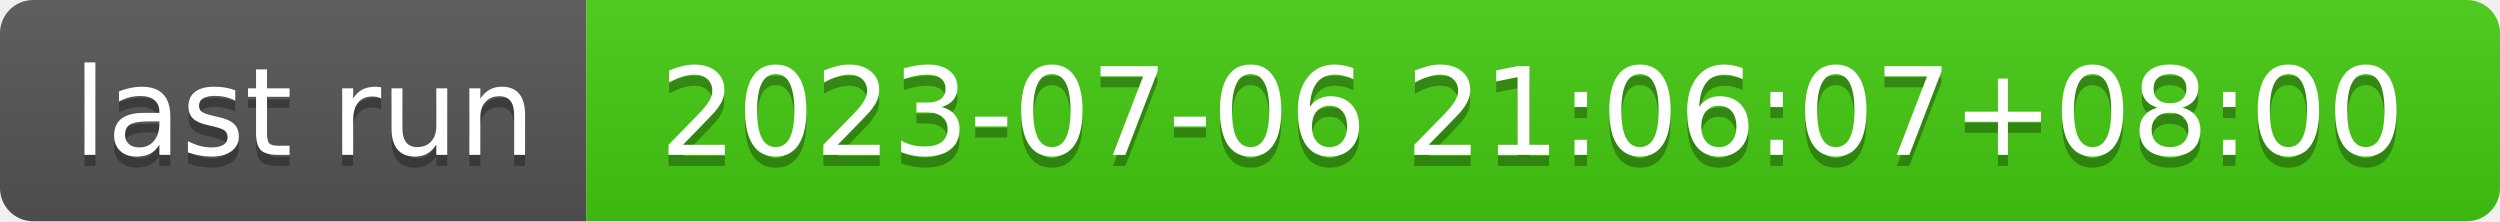
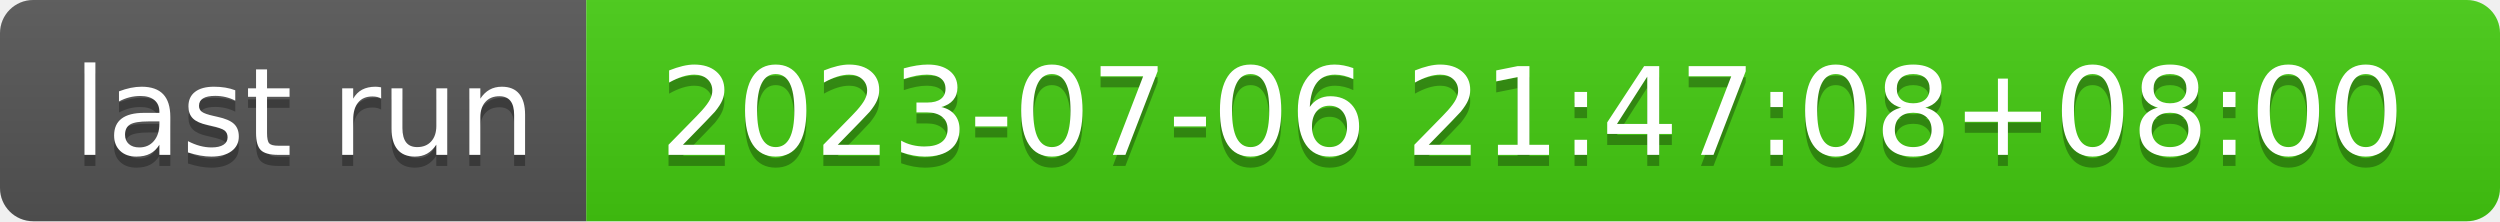
- <svg xmlns="http://www.w3.org/2000/svg" width="226" height="20" role="img" aria-label="last run: 2023-07-06 21:06:07+08:00">
+ <svg xmlns="http://www.w3.org/2000/svg" width="226" height="20" role="img" aria-label="last run: 2023-07-06 21:47:08+08:00">
  <linearGradient id="s" x2="0" y2="100%">
    <stop offset="0" stop-color="#bbb" stop-opacity=".1" />
    <stop offset="1" stop-opacity=".1" />
  </linearGradient>
  <clipPath id="r">
    <rect width="226" height="20" rx="3" fill="#fff" />
  </clipPath>
  <g clip-path="url(#r)">
    <rect width="53" height="20" fill="#555" />
    <rect x="53" width="173" height="20" fill="#4c1" />
    <rect width="226" height="20" fill="url(#s)" />
  </g>
  <g fill="#fff" text-anchor="middle" font-family="Verdana,Geneva,DejaVu Sans,sans-serif" text-rendering="geometricPrecision" font-size="110">
    <text aria-hidden="true" x="275" y="150" fill="#010101" fill-opacity=".3" transform="scale(.1)" textLength="430">last run</text>
    <text x="275" y="140" transform="scale(.1)" fill="#fff" textLength="430">last run</text>
-     <text aria-hidden="true" x="1385" y="150" fill="#010101" fill-opacity=".3" transform="scale(.1)" textLength="1630">2023-07-06 21:06:07+08:00</text>
-     <text x="1385" y="140" transform="scale(.1)" fill="#fff" textLength="1630">2023-07-06 21:06:07+08:00</text>
+     <text aria-hidden="true" x="1385" y="150" fill="#010101" fill-opacity=".3" transform="scale(.1)" textLength="1630">2023-07-06 21:47:08+08:00</text>
+     <text x="1385" y="140" transform="scale(.1)" fill="#fff" textLength="1630">2023-07-06 21:47:08+08:00</text>
  </g>
</svg>
